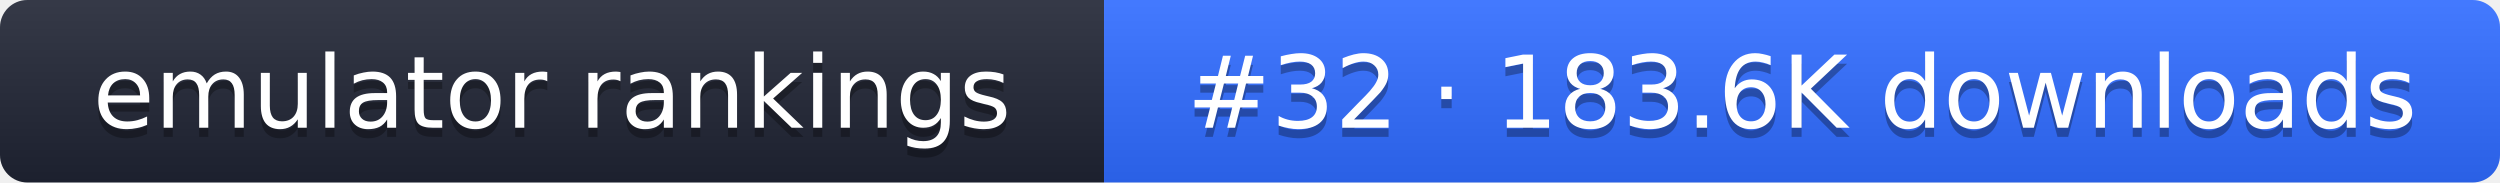
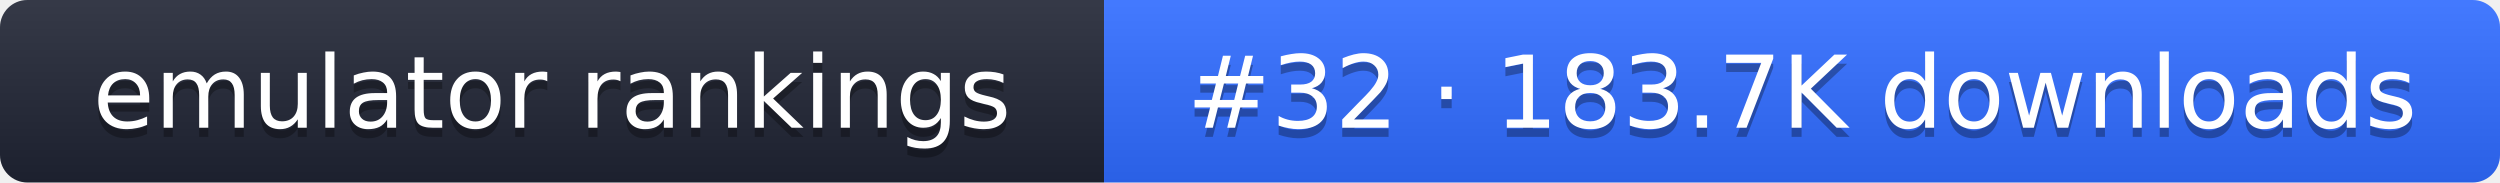
- <svg xmlns="http://www.w3.org/2000/svg" width="274" height="20" role="img" aria-label="emulator rankings: #32 · 183.6K downloads">
+ <svg xmlns="http://www.w3.org/2000/svg" width="274" height="20" role="img" aria-label="emulator rankings: #32 · 183.7K downloads">
  <linearGradient id="g" x2="0" y2="100%">
    <stop offset="0" stop-color="#fff" stop-opacity=".1" />
    <stop offset="1" stop-opacity=".1" />
  </linearGradient>
  <clipPath id="r">
    <rect width="274" height="20" rx="3" fill="#fff" />
  </clipPath>
  <g clip-path="url(#r)">
    <rect width="121" height="20" fill="#1f2433" />
    <rect x="121" width="153" height="20" fill="#2f6bff" />
    <rect width="274" height="20" fill="url(#g)" />
  </g>
  <g fill="#fff" text-anchor="middle" font-family="Verdana,DejaVu Sans,sans-serif" font-size="11">
    <text x="60.5" y="15" fill="#010101" fill-opacity=".3">emulator rankings</text>
    <text x="60.5" y="14">emulator rankings</text>
-     <text x="197.5" y="15" fill="#010101" fill-opacity=".3">#32 · 183.6K downloads</text>
-     <text x="197.5" y="14">#32 · 183.6K downloads</text>
+     <text x="197.5" y="15" fill="#010101" fill-opacity=".3">#32 · 183.7K downloads</text>
+     <text x="197.5" y="14">#32 · 183.7K downloads</text>
  </g>
</svg>
